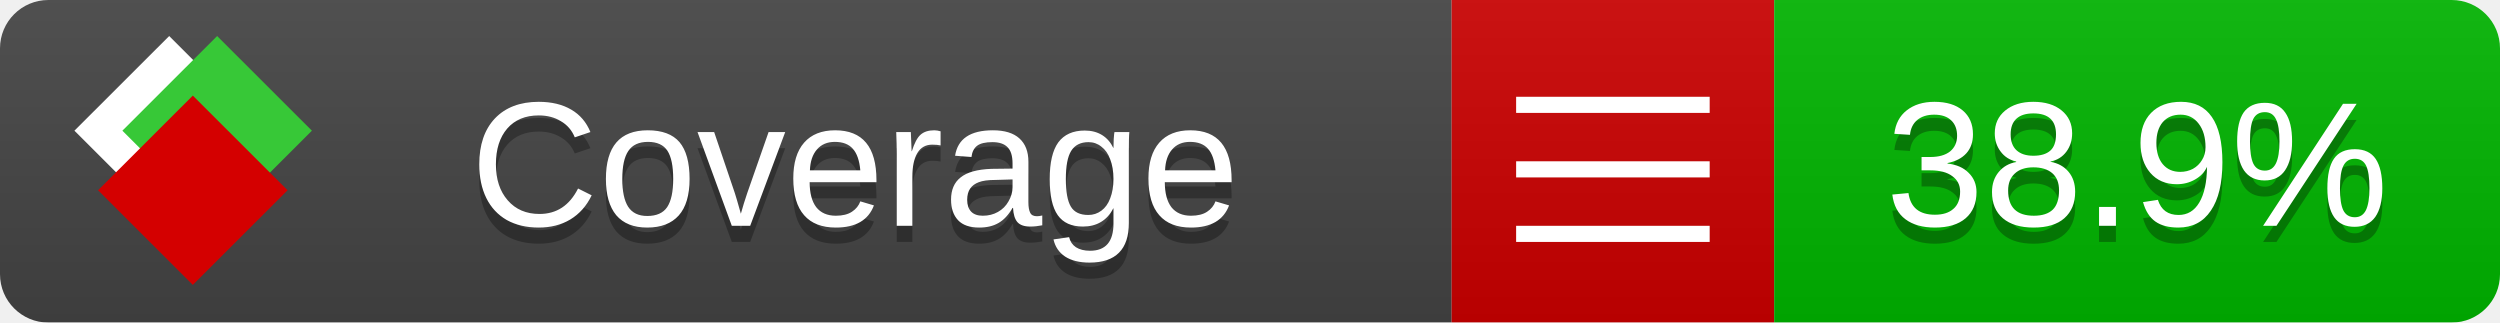
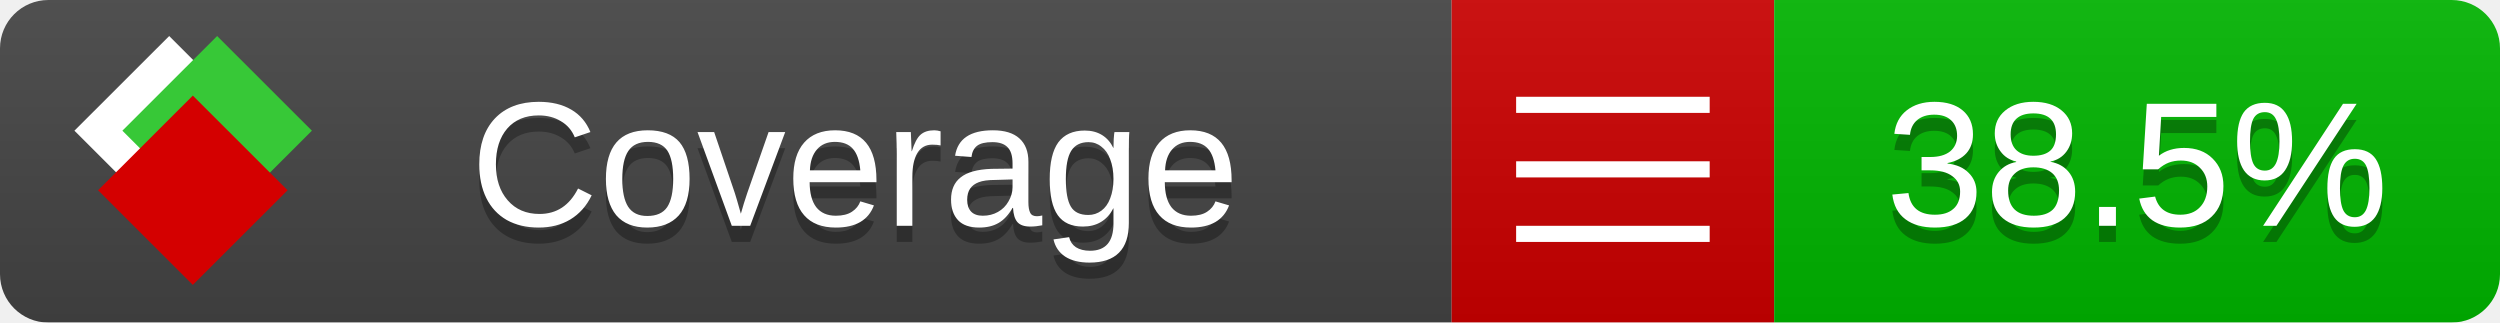
<svg xmlns="http://www.w3.org/2000/svg" xmlns:xlink="http://www.w3.org/1999/xlink" width="155" height="20">
  <style type="text/css">
          
            @keyframes fade1 {
                0% { visibility: visible; opacity: 1; }
               27% { visibility: visible; opacity: 1; }
               33% { visibility: hidden; opacity: 0; }
               60% { visibility: hidden; opacity: 0; }
               66% { visibility: hidden; opacity: 0; }
               93% { visibility: hidden; opacity: 0; }
              100% { visibility: visible; opacity: 1; }
            }
            @keyframes fade2 {
                0% { visibility: hidden; opacity: 0; }
               27% { visibility: hidden; opacity: 0; }
               33% { visibility: visible; opacity: 1; }
               60% { visibility: visible; opacity: 1; }
               66% { visibility: hidden; opacity: 0; }
               93% { visibility: hidden; opacity: 0; }
              100% { visibility: hidden; opacity: 0; }
            }
            @keyframes fade3 {
                0% { visibility: hidden; opacity: 0; }
               27% { visibility: hidden; opacity: 0; }
               33% { visibility: hidden; opacity: 0; }
               60% { visibility: hidden; opacity: 0; }
               66% { visibility: visible; opacity: 1; }
               93% { visibility: visible; opacity: 1; }
              100% { visibility: hidden; opacity: 0; }
            }
            .linecoverage {
                animation-duration: 15s;
                animation-name: fade1;
                animation-iteration-count: infinite;
            }
            .branchcoverage {
                animation-duration: 15s;
                animation-name: fade2;
                animation-iteration-count: infinite;
            }
            .methodcoverage {
                animation-duration: 15s;
                animation-name: fade3;
                animation-iteration-count: infinite;
            }
          
    </style>
  <defs>
    <linearGradient id="gradient" x2="0" y2="100%">
      <stop offset="0" stop-color="#bbb" stop-opacity=".1" />
      <stop offset="1" stop-opacity=".1" />
    </linearGradient>
    <linearGradient id="c">
      <stop offset="0" stop-color="#d40000" />
      <stop offset="1" stop-color="#ff2a2a" />
    </linearGradient>
    <linearGradient id="a">
      <stop offset="0" stop-color="#e0e0de" />
      <stop offset="1" stop-color="#fff" />
    </linearGradient>
    <linearGradient id="b">
      <stop offset="0" stop-color="#37c837" />
      <stop offset="1" stop-color="#217821" />
    </linearGradient>
    <linearGradient xlink:href="#a" id="e" x1="106.44" x2="69.96" y1="-11.96" y2="-46.84" gradientTransform="matrix(-.8426 -.00045 -.00045 -.8426 -94.27 -75.82)" gradientUnits="userSpaceOnUse" />
    <linearGradient xlink:href="#b" id="f" x1="56.19" x2="77.97" y1="-23.45" y2="10.62" gradientTransform="matrix(.8426 .00045 .00045 .8426 94.27 75.82)" gradientUnits="userSpaceOnUse" />
    <linearGradient xlink:href="#c" id="g" x1="79.98" x2="132.9" y1="10.79" y2="10.79" gradientTransform="matrix(.8426 .00045 .00045 .8426 94.27 75.82)" gradientUnits="userSpaceOnUse" />
    <mask id="mask">
      <rect width="155" height="20" rx="3" fill="#fff" />
    </mask>
    <g id="icon" transform="matrix(.04486 0 0 .04481 -.48 -.63)">
      <rect width="52.92" height="52.92" x="-109.72" y="-27.13" fill="url(#e)" transform="rotate(-135)" />
      <rect width="52.92" height="52.92" x="70.19" y="-39.18" fill="url(#f)" transform="rotate(45)" />
      <rect width="52.92" height="52.92" x="80.05" y="-15.74" fill="url(#g)" transform="rotate(45)" />
    </g>
  </defs>
  <g mask="url(#mask)">
    <rect x="0" y="0" width="90" height="20" fill="#444" />
    <rect x="90" y="0" width="20" height="20" fill="#c00" />
    <rect x="110" y="0" width="45" height="20" fill="#00B600" />
    <rect x="0" y="0" width="155" height="20" fill="url(#gradient)" />
  </g>
  <g>
    <path class="" stroke="#fff" d="M94 6.5 h12 M94 10.5 h12 M94 14.5 h12" />
  </g>
  <g fill="#fff" text-anchor="middle" font-family="Verdana,Arial,Geneva,sans-serif" font-size="11">
    <a xlink:href="https://github.com/danielpalme/ReportGenerator" target="_top">
      <use xlink:href="#icon" transform="translate(3,1) scale(3.5)" />
    </a>
    <text x="53" y="15" fill="#010101" fill-opacity=".3">Coverage</text>
    <text x="53" y="14" fill="#fff">Coverage</text>
-     <text class="" x="132.5" y="15" fill="#010101" fill-opacity=".3">38.9%</text>
-     <text class="" x="132.5" y="14">38.9%</text>
+     <text class="" x="132.5" y="15" fill="#010101" fill-opacity=".3">38.5%</text>
+     <text class="" x="132.5" y="14">38.5%</text>
  </g>
  <g>
    <rect class="" x="90" y="0" width="65" height="20" fill-opacity="0" />
  </g>
</svg>
